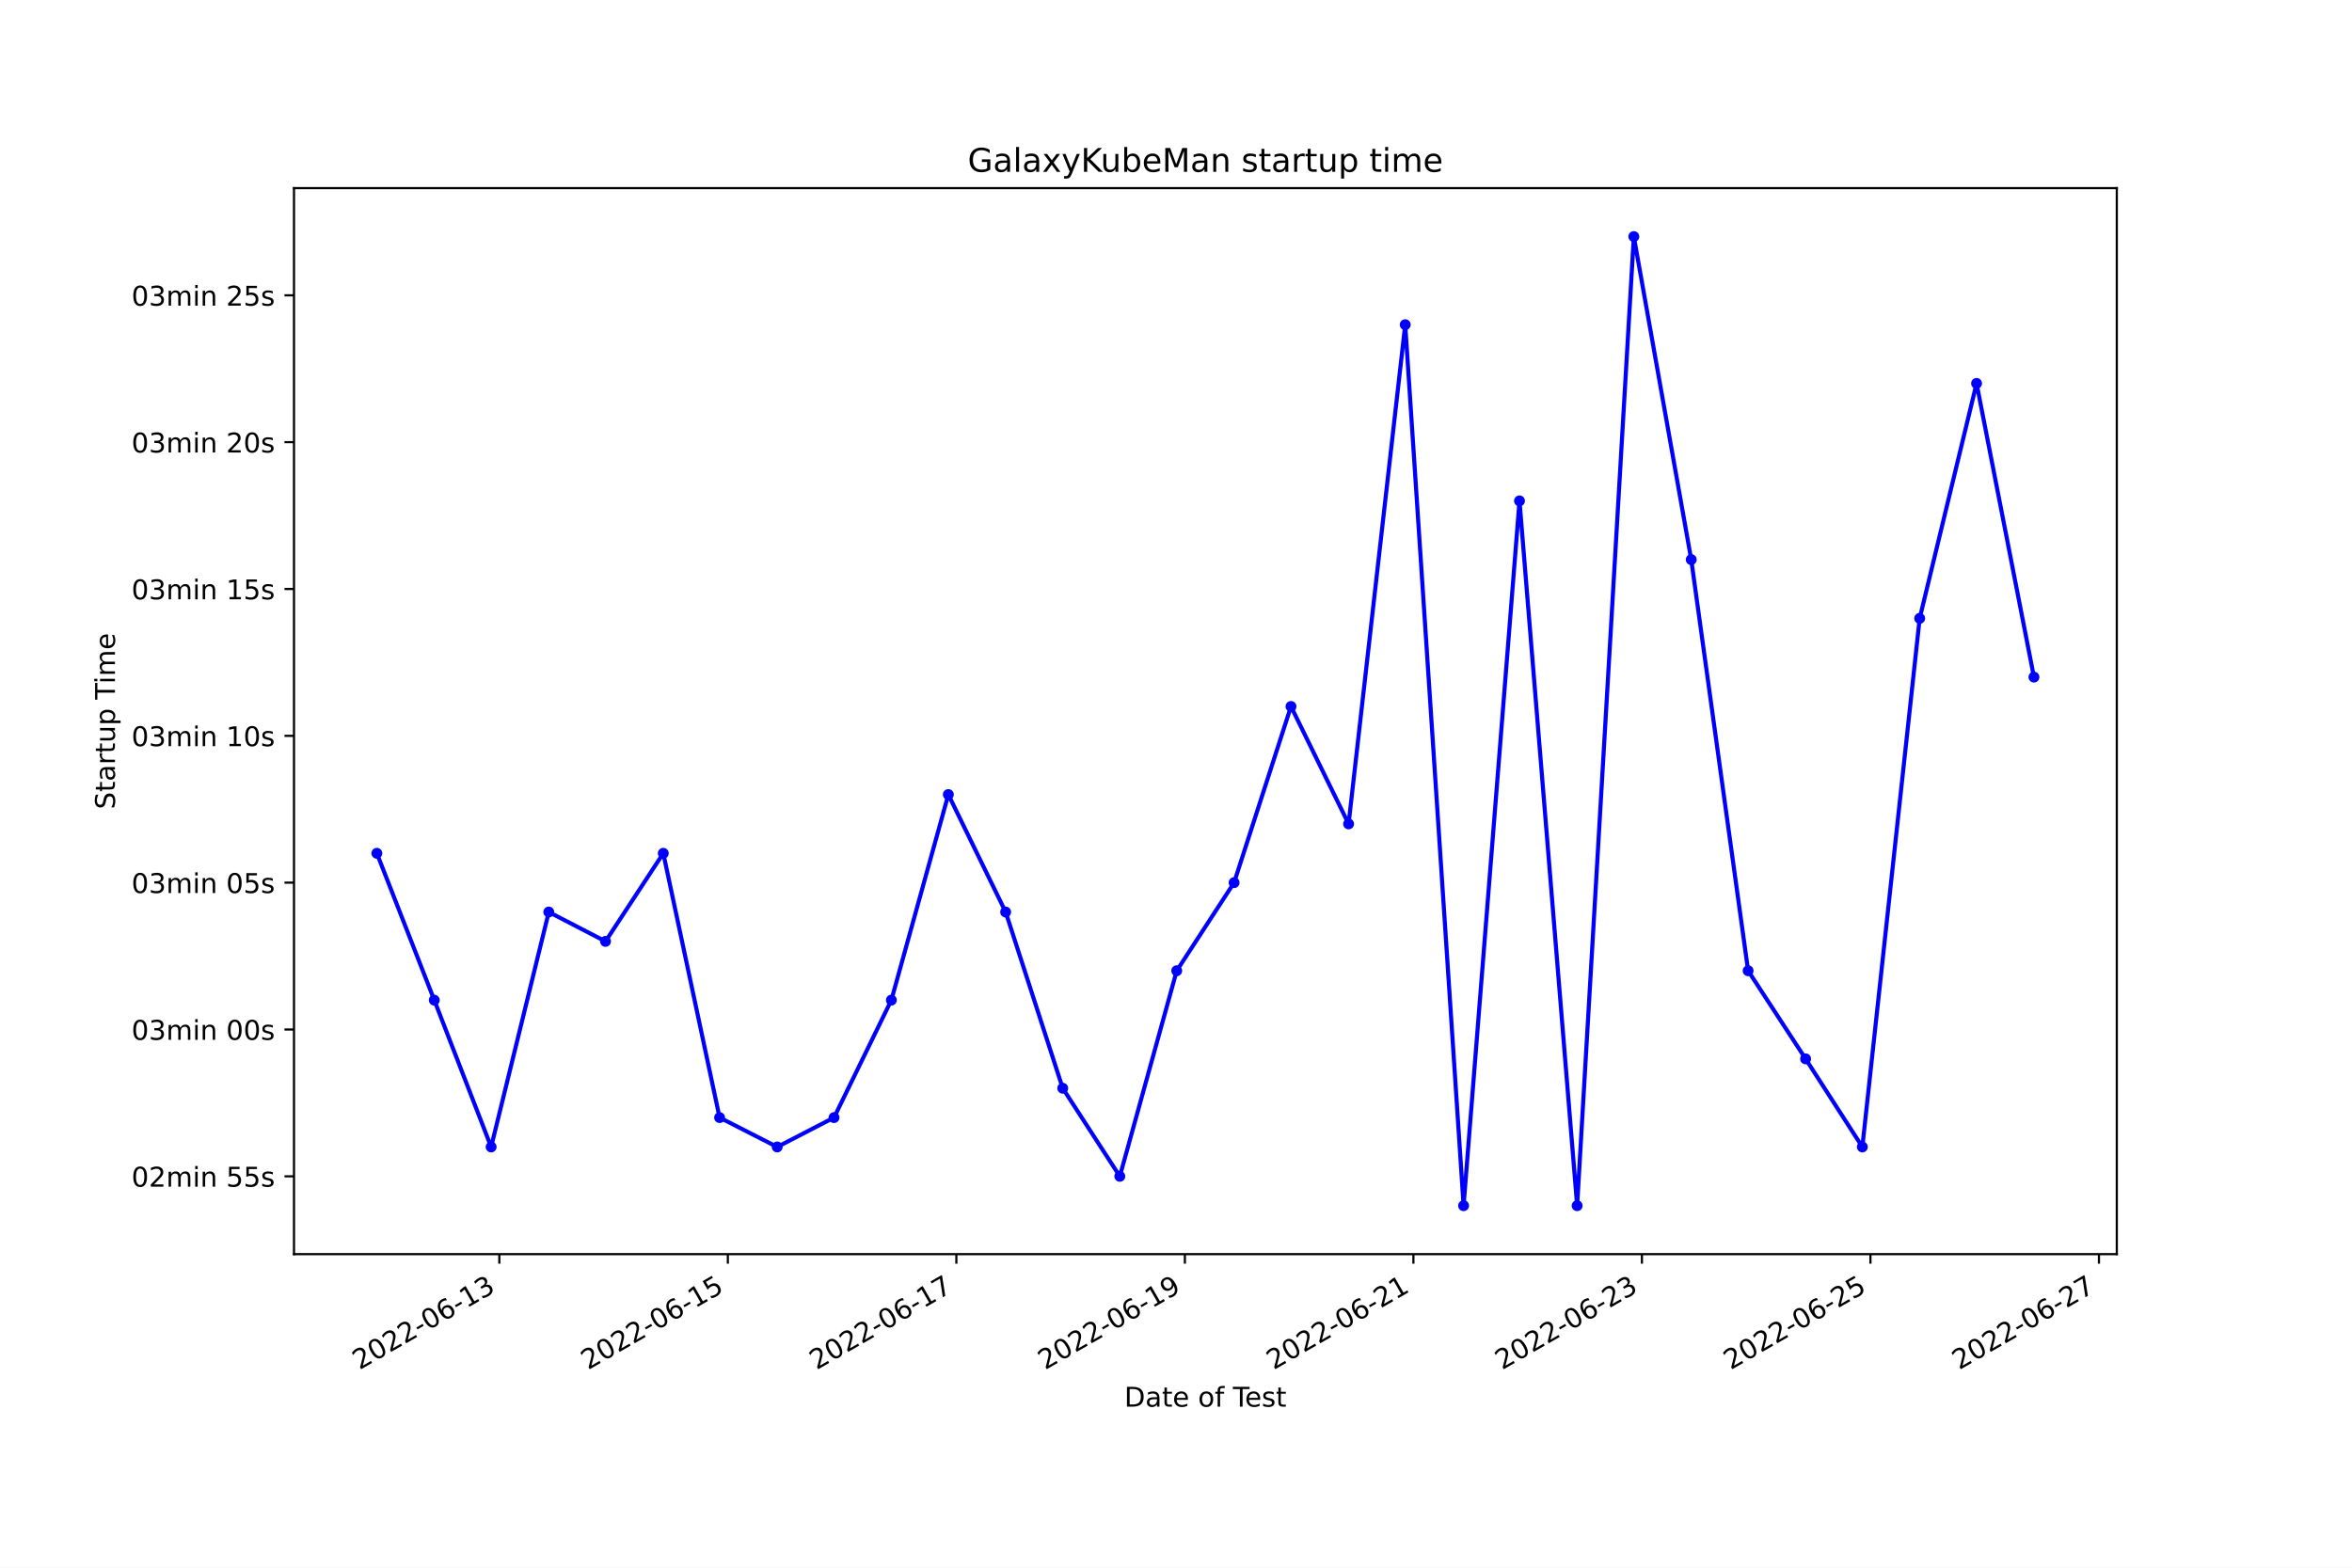
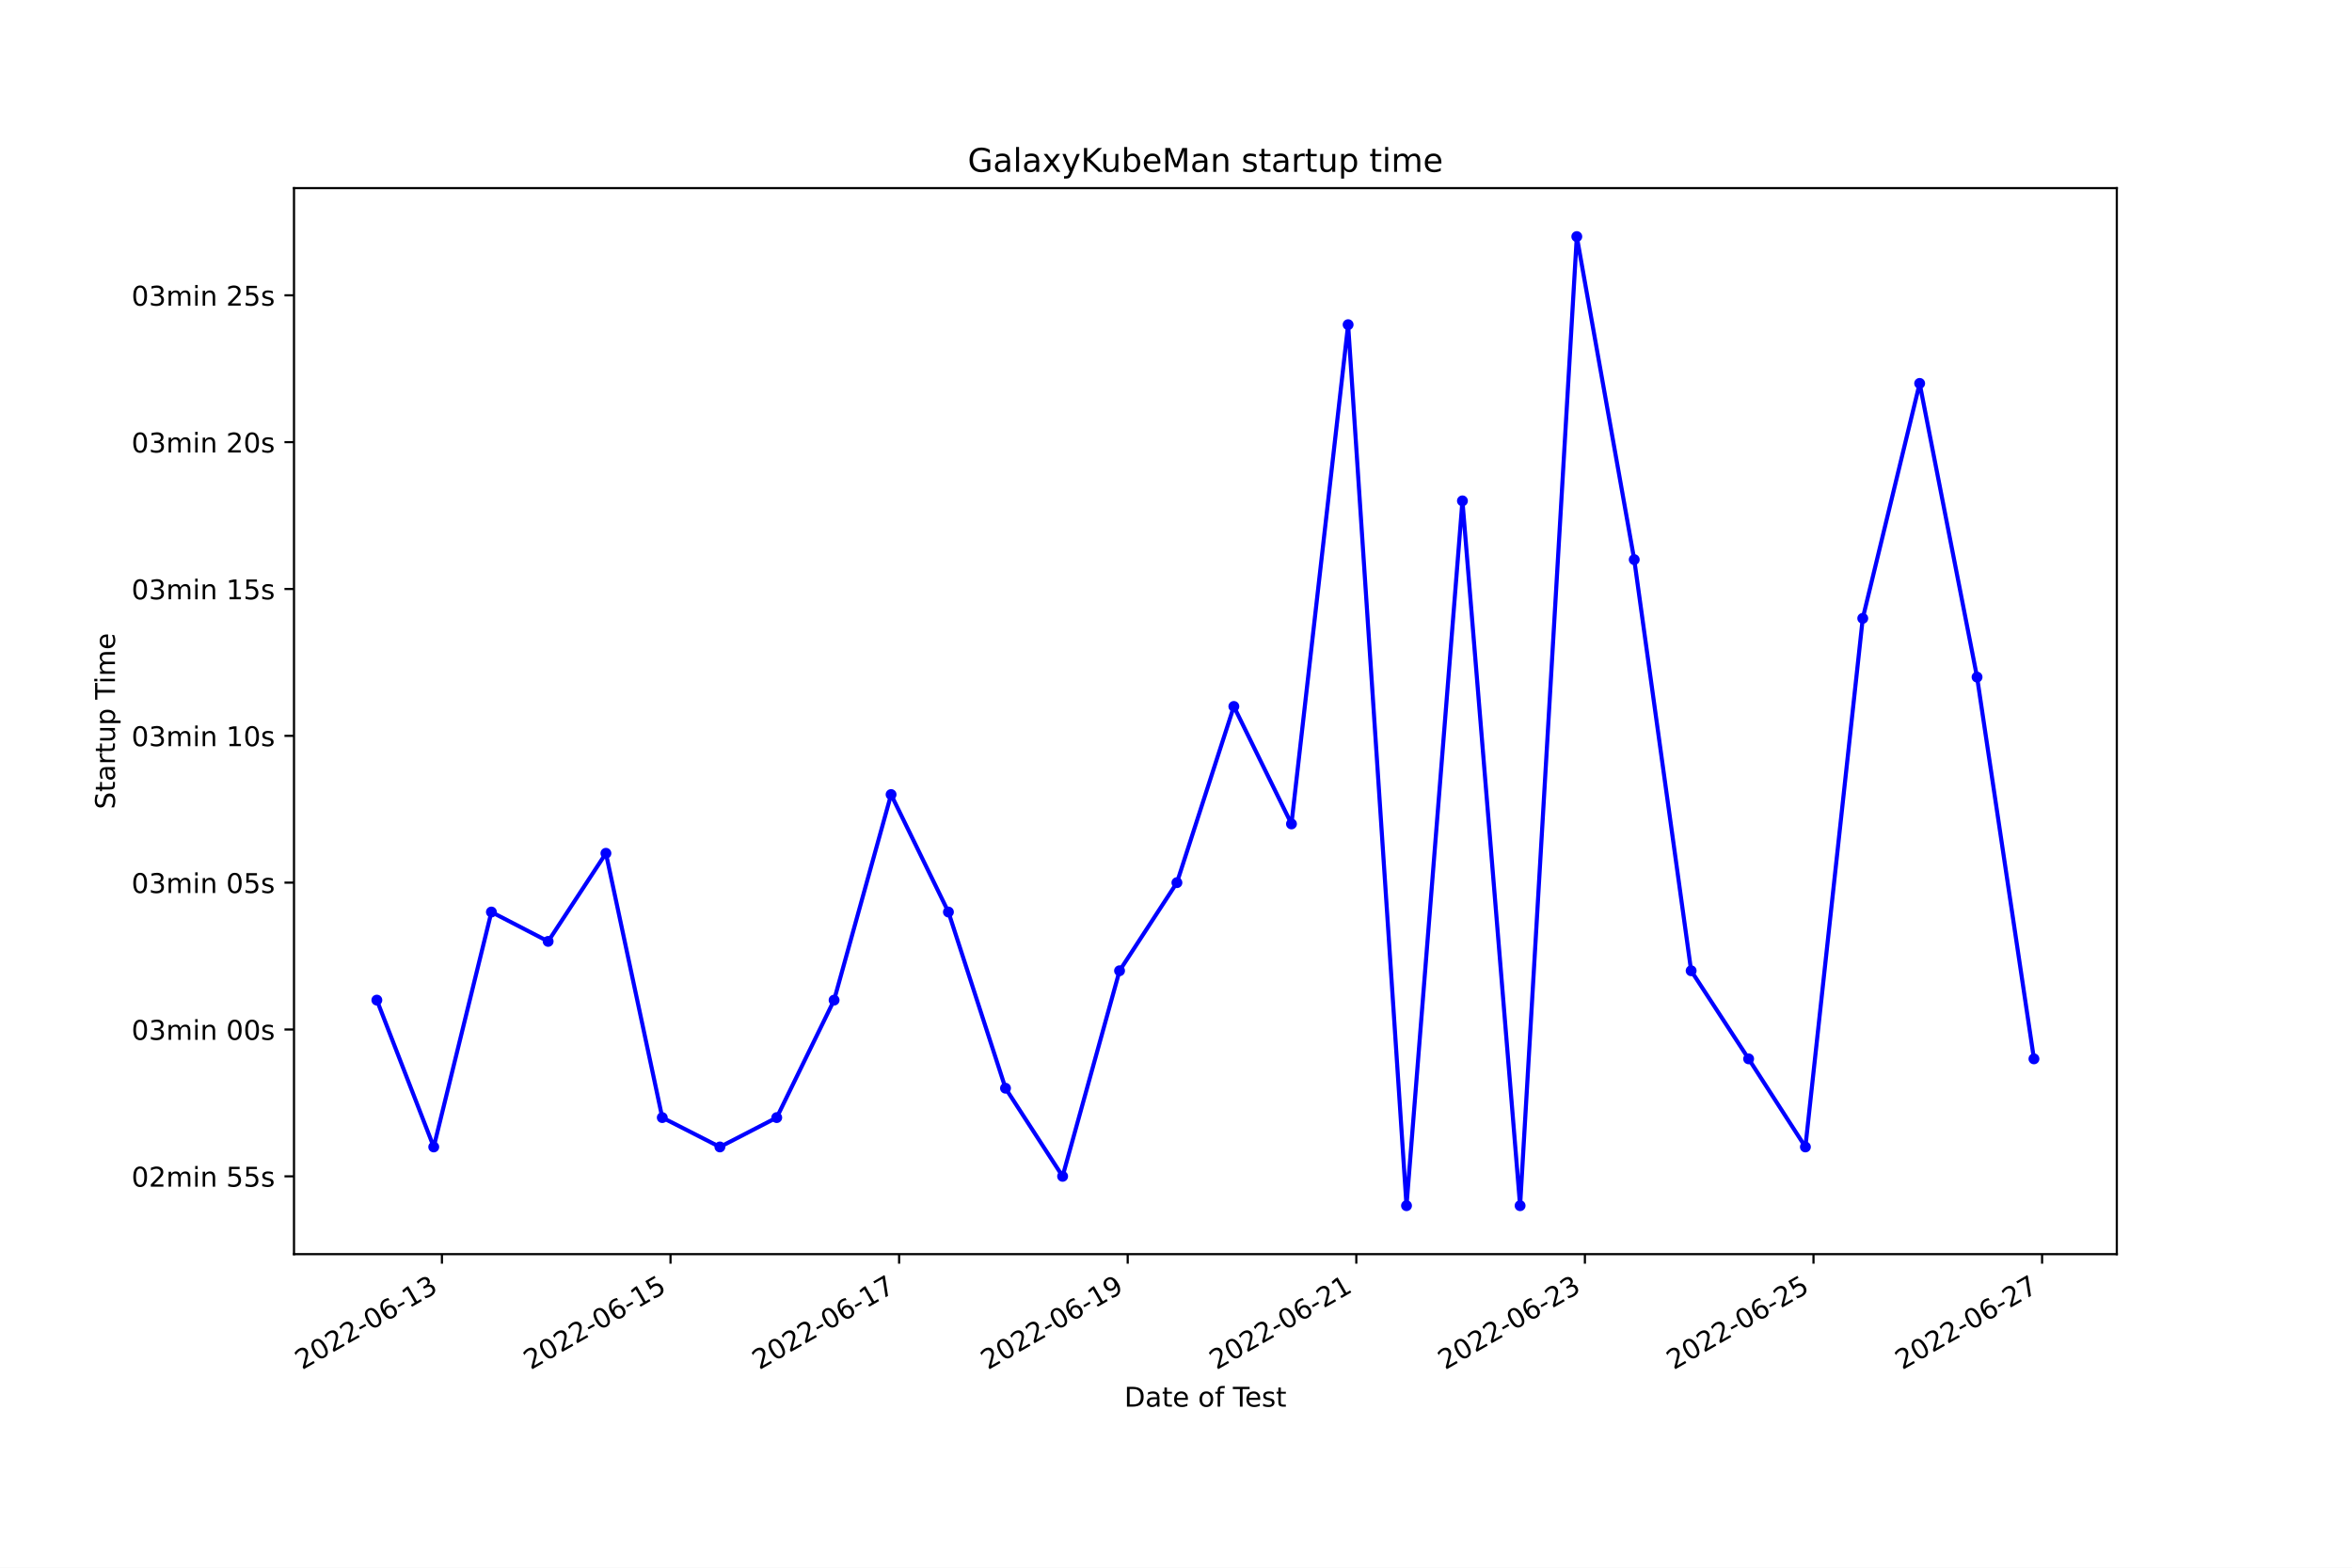
<svg xmlns="http://www.w3.org/2000/svg" xmlns:xlink="http://www.w3.org/1999/xlink" width="864pt" height="576pt" viewBox="0 0 864 576" version="1.1">
  <defs>
    <style type="text/css">*{stroke-linejoin: round; stroke-linecap: butt}</style>
  </defs>
  <g id="figure_1">
    <g id="patch_1">
      <path d="M 0 576  L 864 576  L 864 0  L 0 0  z " style="fill: #ffffff" />
    </g>
    <g id="axes_1">
      <g id="patch_2">
        <path d="M 108 460.8  L 777.6 460.8  L 777.6 69.12  L 108 69.12  z " style="fill: #ffffff" />
      </g>
      <g id="matplotlib.axis_1">
        <g id="xtick_1">
          <g id="line2d_1">
            <defs>
-               <path id="me0445d6ff6" d="M 0 0  L 0 3.5  " style="stroke: #000000; stroke-width: 0.8" />
+               <path id="mb84f1c994c" d="M 0 0  L 0 3.5  " style="stroke: #000000; stroke-width: 0.8" />
            </defs>
            <g>
-               <use xlink:href="#me0445d6ff6" x="183.426" y="460.8" style="stroke: #000000; stroke-width: 0.8" />
+               <use xlink:href="#mb84f1c994c" x="162.34" y="460.8" style="stroke: #000000; stroke-width: 0.8" />
            </g>
          </g>
          <g id="text_1">
-             <g transform="translate(132.0561 503.4383)rotate(-30)scale(0.1 -0.1)">
+             <g transform="translate(110.9703 503.4383)rotate(-30)scale(0.1 -0.1)">
              <defs>
                <path id="DejaVuSans-32" d="M 1228 531  L 3431 531  L 3431 0  L 469 0  L 469 531  Q 828 903 1448 1529  Q 2069 2156 2228 2338  Q 2531 2678 2651 2914  Q 2772 3150 2772 3378  Q 2772 3750 2511 3984  Q 2250 4219 1831 4219  Q 1534 4219 1204 4116  Q 875 4013 500 3803  L 500 4441  Q 881 4594 1212 4672  Q 1544 4750 1819 4750  Q 2544 4750 2975 4387  Q 3406 4025 3406 3419  Q 3406 3131 3298 2873  Q 3191 2616 2906 2266  Q 2828 2175 2409 1742  Q 1991 1309 1228 531  z " transform="scale(0.015625)" />
                <path id="DejaVuSans-30" d="M 2034 4250  Q 1547 4250 1301 3770  Q 1056 3291 1056 2328  Q 1056 1369 1301 889  Q 1547 409 2034 409  Q 2525 409 2770 889  Q 3016 1369 3016 2328  Q 3016 3291 2770 3770  Q 2525 4250 2034 4250  z M 2034 4750  Q 2819 4750 3233 4129  Q 3647 3509 3647 2328  Q 3647 1150 3233 529  Q 2819 -91 2034 -91  Q 1250 -91 836 529  Q 422 1150 422 2328  Q 422 3509 836 4129  Q 1250 4750 2034 4750  z " transform="scale(0.015625)" />
                <path id="DejaVuSans-2d" d="M 313 2009  L 1997 2009  L 1997 1497  L 313 1497  L 313 2009  z " transform="scale(0.015625)" />
                <path id="DejaVuSans-36" d="M 2113 2584  Q 1688 2584 1439 2293  Q 1191 2003 1191 1497  Q 1191 994 1439 701  Q 1688 409 2113 409  Q 2538 409 2786 701  Q 3034 994 3034 1497  Q 3034 2003 2786 2293  Q 2538 2584 2113 2584  z M 3366 4563  L 3366 3988  Q 3128 4100 2886 4159  Q 2644 4219 2406 4219  Q 1781 4219 1451 3797  Q 1122 3375 1075 2522  Q 1259 2794 1537 2939  Q 1816 3084 2150 3084  Q 2853 3084 3261 2657  Q 3669 2231 3669 1497  Q 3669 778 3244 343  Q 2819 -91 2113 -91  Q 1303 -91 875 529  Q 447 1150 447 2328  Q 447 3434 972 4092  Q 1497 4750 2381 4750  Q 2619 4750 2861 4703  Q 3103 4656 3366 4563  z " transform="scale(0.015625)" />
                <path id="DejaVuSans-31" d="M 794 531  L 1825 531  L 1825 4091  L 703 3866  L 703 4441  L 1819 4666  L 2450 4666  L 2450 531  L 3481 531  L 3481 0  L 794 0  L 794 531  z " transform="scale(0.015625)" />
                <path id="DejaVuSans-33" d="M 2597 2516  Q 3050 2419 3304 2112  Q 3559 1806 3559 1356  Q 3559 666 3084 287  Q 2609 -91 1734 -91  Q 1441 -91 1130 -33  Q 819 25 488 141  L 488 750  Q 750 597 1062 519  Q 1375 441 1716 441  Q 2309 441 2620 675  Q 2931 909 2931 1356  Q 2931 1769 2642 2001  Q 2353 2234 1838 2234  L 1294 2234  L 1294 2753  L 1863 2753  Q 2328 2753 2575 2939  Q 2822 3125 2822 3475  Q 2822 3834 2567 4026  Q 2313 4219 1838 4219  Q 1578 4219 1281 4162  Q 984 4106 628 3988  L 628 4550  Q 988 4650 1302 4700  Q 1616 4750 1894 4750  Q 2613 4750 3031 4423  Q 3450 4097 3450 3541  Q 3450 3153 3228 2886  Q 3006 2619 2597 2516  z " transform="scale(0.015625)" />
              </defs>
              <use xlink:href="#DejaVuSans-32" />
              <use xlink:href="#DejaVuSans-30" x="63.623" />
              <use xlink:href="#DejaVuSans-32" x="127.246" />
              <use xlink:href="#DejaVuSans-32" x="190.869" />
              <use xlink:href="#DejaVuSans-2d" x="254.492" />
              <use xlink:href="#DejaVuSans-30" x="290.576" />
              <use xlink:href="#DejaVuSans-36" x="354.199" />
              <use xlink:href="#DejaVuSans-2d" x="417.822" />
              <use xlink:href="#DejaVuSans-31" x="453.906" />
              <use xlink:href="#DejaVuSans-33" x="517.529" />
            </g>
          </g>
        </g>
        <g id="xtick_2">
          <g id="line2d_2">
            <g>
-               <use xlink:href="#me0445d6ff6" x="267.371" y="460.8" style="stroke: #000000; stroke-width: 0.8" />
+               <use xlink:href="#mb84f1c994c" x="246.314" y="460.8" style="stroke: #000000; stroke-width: 0.8" />
            </g>
          </g>
          <g id="text_2">
-             <g transform="translate(216.0019 503.4383)rotate(-30)scale(0.1 -0.1)">
+             <g transform="translate(194.9441 503.4383)rotate(-30)scale(0.1 -0.1)">
              <defs>
                <path id="DejaVuSans-35" d="M 691 4666  L 3169 4666  L 3169 4134  L 1269 4134  L 1269 2991  Q 1406 3038 1543 3061  Q 1681 3084 1819 3084  Q 2600 3084 3056 2656  Q 3513 2228 3513 1497  Q 3513 744 3044 326  Q 2575 -91 1722 -91  Q 1428 -91 1123 -41  Q 819 9 494 109  L 494 744  Q 775 591 1075 516  Q 1375 441 1709 441  Q 2250 441 2565 725  Q 2881 1009 2881 1497  Q 2881 1984 2565 2268  Q 2250 2553 1709 2553  Q 1456 2553 1204 2497  Q 953 2441 691 2322  L 691 4666  z " transform="scale(0.015625)" />
              </defs>
              <use xlink:href="#DejaVuSans-32" />
              <use xlink:href="#DejaVuSans-30" x="63.623" />
              <use xlink:href="#DejaVuSans-32" x="127.246" />
              <use xlink:href="#DejaVuSans-32" x="190.869" />
              <use xlink:href="#DejaVuSans-2d" x="254.492" />
              <use xlink:href="#DejaVuSans-30" x="290.576" />
              <use xlink:href="#DejaVuSans-36" x="354.199" />
              <use xlink:href="#DejaVuSans-2d" x="417.822" />
              <use xlink:href="#DejaVuSans-31" x="453.906" />
              <use xlink:href="#DejaVuSans-35" x="517.529" />
            </g>
          </g>
        </g>
        <g id="xtick_3">
          <g id="line2d_3">
            <g>
-               <use xlink:href="#me0445d6ff6" x="351.317" y="460.8" style="stroke: #000000; stroke-width: 0.8" />
+               <use xlink:href="#mb84f1c994c" x="330.287" y="460.8" style="stroke: #000000; stroke-width: 0.8" />
            </g>
          </g>
          <g id="text_3">
-             <g transform="translate(299.9476 503.4383)rotate(-30)scale(0.1 -0.1)">
+             <g transform="translate(278.9178 503.4383)rotate(-30)scale(0.1 -0.1)">
              <defs>
                <path id="DejaVuSans-37" d="M 525 4666  L 3525 4666  L 3525 4397  L 1831 0  L 1172 0  L 2766 4134  L 525 4134  L 525 4666  z " transform="scale(0.015625)" />
              </defs>
              <use xlink:href="#DejaVuSans-32" />
              <use xlink:href="#DejaVuSans-30" x="63.623" />
              <use xlink:href="#DejaVuSans-32" x="127.246" />
              <use xlink:href="#DejaVuSans-32" x="190.869" />
              <use xlink:href="#DejaVuSans-2d" x="254.492" />
              <use xlink:href="#DejaVuSans-30" x="290.576" />
              <use xlink:href="#DejaVuSans-36" x="354.199" />
              <use xlink:href="#DejaVuSans-2d" x="417.822" />
              <use xlink:href="#DejaVuSans-31" x="453.906" />
              <use xlink:href="#DejaVuSans-37" x="517.529" />
            </g>
          </g>
        </g>
        <g id="xtick_4">
          <g id="line2d_4">
            <g>
-               <use xlink:href="#me0445d6ff6" x="435.263" y="460.8" style="stroke: #000000; stroke-width: 0.8" />
+               <use xlink:href="#mb84f1c994c" x="414.261" y="460.8" style="stroke: #000000; stroke-width: 0.8" />
            </g>
          </g>
          <g id="text_4">
-             <g transform="translate(383.8934 503.4383)rotate(-30)scale(0.1 -0.1)">
+             <g transform="translate(362.8916 503.4383)rotate(-30)scale(0.1 -0.1)">
              <defs>
                <path id="DejaVuSans-39" d="M 703 97  L 703 672  Q 941 559 1184 500  Q 1428 441 1663 441  Q 2288 441 2617 861  Q 2947 1281 2994 2138  Q 2813 1869 2534 1725  Q 2256 1581 1919 1581  Q 1219 1581 811 2004  Q 403 2428 403 3163  Q 403 3881 828 4315  Q 1253 4750 1959 4750  Q 2769 4750 3195 4129  Q 3622 3509 3622 2328  Q 3622 1225 3098 567  Q 2575 -91 1691 -91  Q 1453 -91 1209 -44  Q 966 3 703 97  z M 1959 2075  Q 2384 2075 2632 2365  Q 2881 2656 2881 3163  Q 2881 3666 2632 3958  Q 2384 4250 1959 4250  Q 1534 4250 1286 3958  Q 1038 3666 1038 3163  Q 1038 2656 1286 2365  Q 1534 2075 1959 2075  z " transform="scale(0.015625)" />
              </defs>
              <use xlink:href="#DejaVuSans-32" />
              <use xlink:href="#DejaVuSans-30" x="63.623" />
              <use xlink:href="#DejaVuSans-32" x="127.246" />
              <use xlink:href="#DejaVuSans-32" x="190.869" />
              <use xlink:href="#DejaVuSans-2d" x="254.492" />
              <use xlink:href="#DejaVuSans-30" x="290.576" />
              <use xlink:href="#DejaVuSans-36" x="354.199" />
              <use xlink:href="#DejaVuSans-2d" x="417.822" />
              <use xlink:href="#DejaVuSans-31" x="453.906" />
              <use xlink:href="#DejaVuSans-39" x="517.529" />
            </g>
          </g>
        </g>
        <g id="xtick_5">
          <g id="line2d_5">
            <g>
-               <use xlink:href="#me0445d6ff6" x="519.209" y="460.8" style="stroke: #000000; stroke-width: 0.8" />
+               <use xlink:href="#mb84f1c994c" x="498.235" y="460.8" style="stroke: #000000; stroke-width: 0.8" />
            </g>
          </g>
          <g id="text_5">
-             <g transform="translate(467.8392 503.4383)rotate(-30)scale(0.1 -0.1)">
+             <g transform="translate(446.8654 503.4383)rotate(-30)scale(0.1 -0.1)">
              <use xlink:href="#DejaVuSans-32" />
              <use xlink:href="#DejaVuSans-30" x="63.623" />
              <use xlink:href="#DejaVuSans-32" x="127.246" />
              <use xlink:href="#DejaVuSans-32" x="190.869" />
              <use xlink:href="#DejaVuSans-2d" x="254.492" />
              <use xlink:href="#DejaVuSans-30" x="290.576" />
              <use xlink:href="#DejaVuSans-36" x="354.199" />
              <use xlink:href="#DejaVuSans-2d" x="417.822" />
              <use xlink:href="#DejaVuSans-32" x="453.906" />
              <use xlink:href="#DejaVuSans-31" x="517.529" />
            </g>
          </g>
        </g>
        <g id="xtick_6">
          <g id="line2d_6">
            <g>
-               <use xlink:href="#me0445d6ff6" x="603.154" y="460.8" style="stroke: #000000; stroke-width: 0.8" />
+               <use xlink:href="#mb84f1c994c" x="582.209" y="460.8" style="stroke: #000000; stroke-width: 0.8" />
            </g>
          </g>
          <g id="text_6">
-             <g transform="translate(551.7849 503.4383)rotate(-30)scale(0.1 -0.1)">
+             <g transform="translate(530.8392 503.4383)rotate(-30)scale(0.1 -0.1)">
              <use xlink:href="#DejaVuSans-32" />
              <use xlink:href="#DejaVuSans-30" x="63.623" />
              <use xlink:href="#DejaVuSans-32" x="127.246" />
              <use xlink:href="#DejaVuSans-32" x="190.869" />
              <use xlink:href="#DejaVuSans-2d" x="254.492" />
              <use xlink:href="#DejaVuSans-30" x="290.576" />
              <use xlink:href="#DejaVuSans-36" x="354.199" />
              <use xlink:href="#DejaVuSans-2d" x="417.822" />
              <use xlink:href="#DejaVuSans-32" x="453.906" />
              <use xlink:href="#DejaVuSans-33" x="517.529" />
            </g>
          </g>
        </g>
        <g id="xtick_7">
          <g id="line2d_7">
            <g>
-               <use xlink:href="#me0445d6ff6" x="687.1" y="460.8" style="stroke: #000000; stroke-width: 0.8" />
+               <use xlink:href="#mb84f1c994c" x="666.182" y="460.8" style="stroke: #000000; stroke-width: 0.8" />
            </g>
          </g>
          <g id="text_7">
-             <g transform="translate(635.7307 503.4383)rotate(-30)scale(0.1 -0.1)">
+             <g transform="translate(614.8129 503.4383)rotate(-30)scale(0.1 -0.1)">
              <use xlink:href="#DejaVuSans-32" />
              <use xlink:href="#DejaVuSans-30" x="63.623" />
              <use xlink:href="#DejaVuSans-32" x="127.246" />
              <use xlink:href="#DejaVuSans-32" x="190.869" />
              <use xlink:href="#DejaVuSans-2d" x="254.492" />
              <use xlink:href="#DejaVuSans-30" x="290.576" />
              <use xlink:href="#DejaVuSans-36" x="354.199" />
              <use xlink:href="#DejaVuSans-2d" x="417.822" />
              <use xlink:href="#DejaVuSans-32" x="453.906" />
              <use xlink:href="#DejaVuSans-35" x="517.529" />
            </g>
          </g>
        </g>
        <g id="xtick_8">
          <g id="line2d_8">
            <g>
-               <use xlink:href="#me0445d6ff6" x="771.046" y="460.8" style="stroke: #000000; stroke-width: 0.8" />
+               <use xlink:href="#mb84f1c994c" x="750.156" y="460.8" style="stroke: #000000; stroke-width: 0.8" />
            </g>
          </g>
          <g id="text_8">
-             <g transform="translate(719.6765 503.4383)rotate(-30)scale(0.1 -0.1)">
+             <g transform="translate(698.7867 503.4383)rotate(-30)scale(0.1 -0.1)">
              <use xlink:href="#DejaVuSans-32" />
              <use xlink:href="#DejaVuSans-30" x="63.623" />
              <use xlink:href="#DejaVuSans-32" x="127.246" />
              <use xlink:href="#DejaVuSans-32" x="190.869" />
              <use xlink:href="#DejaVuSans-2d" x="254.492" />
              <use xlink:href="#DejaVuSans-30" x="290.576" />
              <use xlink:href="#DejaVuSans-36" x="354.199" />
              <use xlink:href="#DejaVuSans-2d" x="417.822" />
              <use xlink:href="#DejaVuSans-32" x="453.906" />
              <use xlink:href="#DejaVuSans-37" x="517.529" />
            </g>
          </g>
        </g>
        <g id="text_9">
          <g transform="translate(413.0063 516.8378)scale(0.1 -0.1)">
            <defs>
              <path id="DejaVuSans-44" d="M 1259 4147  L 1259 519  L 2022 519  Q 2988 519 3436 956  Q 3884 1394 3884 2338  Q 3884 3275 3436 3711  Q 2988 4147 2022 4147  L 1259 4147  z M 628 4666  L 1925 4666  Q 3281 4666 3915 4102  Q 4550 3538 4550 2338  Q 4550 1131 3912 565  Q 3275 0 1925 0  L 628 0  L 628 4666  z " transform="scale(0.015625)" />
              <path id="DejaVuSans-61" d="M 2194 1759  Q 1497 1759 1228 1600  Q 959 1441 959 1056  Q 959 750 1161 570  Q 1363 391 1709 391  Q 2188 391 2477 730  Q 2766 1069 2766 1631  L 2766 1759  L 2194 1759  z M 3341 1997  L 3341 0  L 2766 0  L 2766 531  Q 2569 213 2275 61  Q 1981 -91 1556 -91  Q 1019 -91 701 211  Q 384 513 384 1019  Q 384 1609 779 1909  Q 1175 2209 1959 2209  L 2766 2209  L 2766 2266  Q 2766 2663 2505 2880  Q 2244 3097 1772 3097  Q 1472 3097 1187 3025  Q 903 2953 641 2809  L 641 3341  Q 956 3463 1253 3523  Q 1550 3584 1831 3584  Q 2591 3584 2966 3190  Q 3341 2797 3341 1997  z " transform="scale(0.015625)" />
              <path id="DejaVuSans-74" d="M 1172 4494  L 1172 3500  L 2356 3500  L 2356 3053  L 1172 3053  L 1172 1153  Q 1172 725 1289 603  Q 1406 481 1766 481  L 2356 481  L 2356 0  L 1766 0  Q 1100 0 847 248  Q 594 497 594 1153  L 594 3053  L 172 3053  L 172 3500  L 594 3500  L 594 4494  L 1172 4494  z " transform="scale(0.015625)" />
              <path id="DejaVuSans-65" d="M 3597 1894  L 3597 1613  L 953 1613  Q 991 1019 1311 708  Q 1631 397 2203 397  Q 2534 397 2845 478  Q 3156 559 3463 722  L 3463 178  Q 3153 47 2828 -22  Q 2503 -91 2169 -91  Q 1331 -91 842 396  Q 353 884 353 1716  Q 353 2575 817 3079  Q 1281 3584 2069 3584  Q 2775 3584 3186 3129  Q 3597 2675 3597 1894  z M 3022 2063  Q 3016 2534 2758 2815  Q 2500 3097 2075 3097  Q 1594 3097 1305 2825  Q 1016 2553 972 2059  L 3022 2063  z " transform="scale(0.015625)" />
              <path id="DejaVuSans-20" transform="scale(0.015625)" />
              <path id="DejaVuSans-6f" d="M 1959 3097  Q 1497 3097 1228 2736  Q 959 2375 959 1747  Q 959 1119 1226 758  Q 1494 397 1959 397  Q 2419 397 2687 759  Q 2956 1122 2956 1747  Q 2956 2369 2687 2733  Q 2419 3097 1959 3097  z M 1959 3584  Q 2709 3584 3137 3096  Q 3566 2609 3566 1747  Q 3566 888 3137 398  Q 2709 -91 1959 -91  Q 1206 -91 779 398  Q 353 888 353 1747  Q 353 2609 779 3096  Q 1206 3584 1959 3584  z " transform="scale(0.015625)" />
              <path id="DejaVuSans-66" d="M 2375 4863  L 2375 4384  L 1825 4384  Q 1516 4384 1395 4259  Q 1275 4134 1275 3809  L 1275 3500  L 2222 3500  L 2222 3053  L 1275 3053  L 1275 0  L 697 0  L 697 3053  L 147 3053  L 147 3500  L 697 3500  L 697 3744  Q 697 4328 969 4595  Q 1241 4863 1831 4863  L 2375 4863  z " transform="scale(0.015625)" />
              <path id="DejaVuSans-54" d="M -19 4666  L 3928 4666  L 3928 4134  L 2272 4134  L 2272 0  L 1638 0  L 1638 4134  L -19 4134  L -19 4666  z " transform="scale(0.015625)" />
              <path id="DejaVuSans-73" d="M 2834 3397  L 2834 2853  Q 2591 2978 2328 3040  Q 2066 3103 1784 3103  Q 1356 3103 1142 2972  Q 928 2841 928 2578  Q 928 2378 1081 2264  Q 1234 2150 1697 2047  L 1894 2003  Q 2506 1872 2764 1633  Q 3022 1394 3022 966  Q 3022 478 2636 193  Q 2250 -91 1575 -91  Q 1294 -91 989 -36  Q 684 19 347 128  L 347 722  Q 666 556 975 473  Q 1284 391 1588 391  Q 1994 391 2212 530  Q 2431 669 2431 922  Q 2431 1156 2273 1281  Q 2116 1406 1581 1522  L 1381 1569  Q 847 1681 609 1914  Q 372 2147 372 2553  Q 372 3047 722 3315  Q 1072 3584 1716 3584  Q 2034 3584 2315 3537  Q 2597 3491 2834 3397  z " transform="scale(0.015625)" />
            </defs>
            <use xlink:href="#DejaVuSans-44" />
            <use xlink:href="#DejaVuSans-61" x="77.002" />
            <use xlink:href="#DejaVuSans-74" x="138.281" />
            <use xlink:href="#DejaVuSans-65" x="177.49" />
            <use xlink:href="#DejaVuSans-20" x="239.014" />
            <use xlink:href="#DejaVuSans-6f" x="270.801" />
            <use xlink:href="#DejaVuSans-66" x="331.982" />
            <use xlink:href="#DejaVuSans-20" x="367.188" />
            <use xlink:href="#DejaVuSans-54" x="398.975" />
            <use xlink:href="#DejaVuSans-65" x="443.059" />
            <use xlink:href="#DejaVuSans-73" x="504.582" />
            <use xlink:href="#DejaVuSans-74" x="556.682" />
          </g>
        </g>
      </g>
      <g id="matplotlib.axis_2">
        <g id="ytick_1">
          <g id="line2d_9">
            <defs>
-               <path id="m6e314a438e" d="M 0 0  L -3.5 0  " style="stroke: #000000; stroke-width: 0.8" />
+               <path id="m31fc0c1e1e" d="M 0 0  L -3.5 0  " style="stroke: #000000; stroke-width: 0.8" />
            </defs>
            <g>
-               <use xlink:href="#m6e314a438e" x="108" y="432.206" style="stroke: #000000; stroke-width: 0.8" />
+               <use xlink:href="#m31fc0c1e1e" x="108" y="432.206" style="stroke: #000000; stroke-width: 0.8" />
            </g>
          </g>
          <g id="text_10">
            <g transform="translate(48.30625 436.0055)scale(0.1 -0.1)">
              <defs>
                <path id="DejaVuSans-6d" d="M 3328 2828  Q 3544 3216 3844 3400  Q 4144 3584 4550 3584  Q 5097 3584 5394 3201  Q 5691 2819 5691 2113  L 5691 0  L 5113 0  L 5113 2094  Q 5113 2597 4934 2840  Q 4756 3084 4391 3084  Q 3944 3084 3684 2787  Q 3425 2491 3425 1978  L 3425 0  L 2847 0  L 2847 2094  Q 2847 2600 2669 2842  Q 2491 3084 2119 3084  Q 1678 3084 1418 2786  Q 1159 2488 1159 1978  L 1159 0  L 581 0  L 581 3500  L 1159 3500  L 1159 2956  Q 1356 3278 1631 3431  Q 1906 3584 2284 3584  Q 2666 3584 2933 3390  Q 3200 3197 3328 2828  z " transform="scale(0.015625)" />
                <path id="DejaVuSans-69" d="M 603 3500  L 1178 3500  L 1178 0  L 603 0  L 603 3500  z M 603 4863  L 1178 4863  L 1178 4134  L 603 4134  L 603 4863  z " transform="scale(0.015625)" />
                <path id="DejaVuSans-6e" d="M 3513 2113  L 3513 0  L 2938 0  L 2938 2094  Q 2938 2591 2744 2837  Q 2550 3084 2163 3084  Q 1697 3084 1428 2787  Q 1159 2491 1159 1978  L 1159 0  L 581 0  L 581 3500  L 1159 3500  L 1159 2956  Q 1366 3272 1645 3428  Q 1925 3584 2291 3584  Q 2894 3584 3203 3211  Q 3513 2838 3513 2113  z " transform="scale(0.015625)" />
              </defs>
              <use xlink:href="#DejaVuSans-30" />
              <use xlink:href="#DejaVuSans-32" x="63.623" />
              <use xlink:href="#DejaVuSans-6d" x="127.246" />
              <use xlink:href="#DejaVuSans-69" x="224.658" />
              <use xlink:href="#DejaVuSans-6e" x="252.441" />
              <use xlink:href="#DejaVuSans-20" x="315.82" />
              <use xlink:href="#DejaVuSans-35" x="347.607" />
              <use xlink:href="#DejaVuSans-35" x="411.23" />
              <use xlink:href="#DejaVuSans-73" x="474.854" />
            </g>
          </g>
        </g>
        <g id="ytick_2">
          <g id="line2d_10">
            <g>
-               <use xlink:href="#m6e314a438e" x="108" y="378.256" style="stroke: #000000; stroke-width: 0.8" />
+               <use xlink:href="#m31fc0c1e1e" x="108" y="378.256" style="stroke: #000000; stroke-width: 0.8" />
            </g>
          </g>
          <g id="text_11">
            <g transform="translate(48.30625 382.0551)scale(0.1 -0.1)">
              <use xlink:href="#DejaVuSans-30" />
              <use xlink:href="#DejaVuSans-33" x="63.623" />
              <use xlink:href="#DejaVuSans-6d" x="127.246" />
              <use xlink:href="#DejaVuSans-69" x="224.658" />
              <use xlink:href="#DejaVuSans-6e" x="252.441" />
              <use xlink:href="#DejaVuSans-20" x="315.82" />
              <use xlink:href="#DejaVuSans-30" x="347.607" />
              <use xlink:href="#DejaVuSans-30" x="411.23" />
              <use xlink:href="#DejaVuSans-73" x="474.854" />
            </g>
          </g>
        </g>
        <g id="ytick_3">
          <g id="line2d_11">
            <g>
-               <use xlink:href="#m6e314a438e" x="108" y="324.305" style="stroke: #000000; stroke-width: 0.8" />
+               <use xlink:href="#m31fc0c1e1e" x="108" y="324.305" style="stroke: #000000; stroke-width: 0.8" />
            </g>
          </g>
          <g id="text_12">
            <g transform="translate(48.30625 328.1047)scale(0.1 -0.1)">
              <use xlink:href="#DejaVuSans-30" />
              <use xlink:href="#DejaVuSans-33" x="63.623" />
              <use xlink:href="#DejaVuSans-6d" x="127.246" />
              <use xlink:href="#DejaVuSans-69" x="224.658" />
              <use xlink:href="#DejaVuSans-6e" x="252.441" />
              <use xlink:href="#DejaVuSans-20" x="315.82" />
              <use xlink:href="#DejaVuSans-30" x="347.607" />
              <use xlink:href="#DejaVuSans-35" x="411.23" />
              <use xlink:href="#DejaVuSans-73" x="474.854" />
            </g>
          </g>
        </g>
        <g id="ytick_4">
          <g id="line2d_12">
            <g>
-               <use xlink:href="#m6e314a438e" x="108" y="270.355" style="stroke: #000000; stroke-width: 0.8" />
+               <use xlink:href="#m31fc0c1e1e" x="108" y="270.355" style="stroke: #000000; stroke-width: 0.8" />
            </g>
          </g>
          <g id="text_13">
            <g transform="translate(48.30625 274.1543)scale(0.1 -0.1)">
              <use xlink:href="#DejaVuSans-30" />
              <use xlink:href="#DejaVuSans-33" x="63.623" />
              <use xlink:href="#DejaVuSans-6d" x="127.246" />
              <use xlink:href="#DejaVuSans-69" x="224.658" />
              <use xlink:href="#DejaVuSans-6e" x="252.441" />
              <use xlink:href="#DejaVuSans-20" x="315.82" />
              <use xlink:href="#DejaVuSans-31" x="347.607" />
              <use xlink:href="#DejaVuSans-30" x="411.23" />
              <use xlink:href="#DejaVuSans-73" x="474.854" />
            </g>
          </g>
        </g>
        <g id="ytick_5">
          <g id="line2d_13">
            <g>
-               <use xlink:href="#m6e314a438e" x="108" y="216.405" style="stroke: #000000; stroke-width: 0.8" />
+               <use xlink:href="#m31fc0c1e1e" x="108" y="216.405" style="stroke: #000000; stroke-width: 0.8" />
            </g>
          </g>
          <g id="text_14">
            <g transform="translate(48.30625 220.2038)scale(0.1 -0.1)">
              <use xlink:href="#DejaVuSans-30" />
              <use xlink:href="#DejaVuSans-33" x="63.623" />
              <use xlink:href="#DejaVuSans-6d" x="127.246" />
              <use xlink:href="#DejaVuSans-69" x="224.658" />
              <use xlink:href="#DejaVuSans-6e" x="252.441" />
              <use xlink:href="#DejaVuSans-20" x="315.82" />
              <use xlink:href="#DejaVuSans-31" x="347.607" />
              <use xlink:href="#DejaVuSans-35" x="411.23" />
              <use xlink:href="#DejaVuSans-73" x="474.854" />
            </g>
          </g>
        </g>
        <g id="ytick_6">
          <g id="line2d_14">
            <g>
-               <use xlink:href="#m6e314a438e" x="108" y="162.454" style="stroke: #000000; stroke-width: 0.8" />
+               <use xlink:href="#m31fc0c1e1e" x="108" y="162.454" style="stroke: #000000; stroke-width: 0.8" />
            </g>
          </g>
          <g id="text_15">
            <g transform="translate(48.30625 166.2534)scale(0.1 -0.1)">
              <use xlink:href="#DejaVuSans-30" />
              <use xlink:href="#DejaVuSans-33" x="63.623" />
              <use xlink:href="#DejaVuSans-6d" x="127.246" />
              <use xlink:href="#DejaVuSans-69" x="224.658" />
              <use xlink:href="#DejaVuSans-6e" x="252.441" />
              <use xlink:href="#DejaVuSans-20" x="315.82" />
              <use xlink:href="#DejaVuSans-32" x="347.607" />
              <use xlink:href="#DejaVuSans-30" x="411.23" />
              <use xlink:href="#DejaVuSans-73" x="474.854" />
            </g>
          </g>
        </g>
        <g id="ytick_7">
          <g id="line2d_15">
            <g>
-               <use xlink:href="#m6e314a438e" x="108" y="108.504" style="stroke: #000000; stroke-width: 0.8" />
+               <use xlink:href="#m31fc0c1e1e" x="108" y="108.504" style="stroke: #000000; stroke-width: 0.8" />
            </g>
          </g>
          <g id="text_16">
            <g transform="translate(48.30625 112.303)scale(0.1 -0.1)">
              <use xlink:href="#DejaVuSans-30" />
              <use xlink:href="#DejaVuSans-33" x="63.623" />
              <use xlink:href="#DejaVuSans-6d" x="127.246" />
              <use xlink:href="#DejaVuSans-69" x="224.658" />
              <use xlink:href="#DejaVuSans-6e" x="252.441" />
              <use xlink:href="#DejaVuSans-20" x="315.82" />
              <use xlink:href="#DejaVuSans-32" x="347.607" />
              <use xlink:href="#DejaVuSans-35" x="411.23" />
              <use xlink:href="#DejaVuSans-73" x="474.854" />
            </g>
          </g>
        </g>
        <g id="text_17">
          <g transform="translate(42.22656 297.3397)rotate(-90)scale(0.1 -0.1)">
            <defs>
              <path id="DejaVuSans-53" d="M 3425 4513  L 3425 3897  Q 3066 4069 2747 4153  Q 2428 4238 2131 4238  Q 1616 4238 1336 4038  Q 1056 3838 1056 3469  Q 1056 3159 1242 3001  Q 1428 2844 1947 2747  L 2328 2669  Q 3034 2534 3370 2195  Q 3706 1856 3706 1288  Q 3706 609 3251 259  Q 2797 -91 1919 -91  Q 1588 -91 1214 -16  Q 841 59 441 206  L 441 856  Q 825 641 1194 531  Q 1563 422 1919 422  Q 2459 422 2753 634  Q 3047 847 3047 1241  Q 3047 1584 2836 1778  Q 2625 1972 2144 2069  L 1759 2144  Q 1053 2284 737 2584  Q 422 2884 422 3419  Q 422 4038 858 4394  Q 1294 4750 2059 4750  Q 2388 4750 2728 4690  Q 3069 4631 3425 4513  z " transform="scale(0.015625)" />
              <path id="DejaVuSans-72" d="M 2631 2963  Q 2534 3019 2420 3045  Q 2306 3072 2169 3072  Q 1681 3072 1420 2755  Q 1159 2438 1159 1844  L 1159 0  L 581 0  L 581 3500  L 1159 3500  L 1159 2956  Q 1341 3275 1631 3429  Q 1922 3584 2338 3584  Q 2397 3584 2469 3576  Q 2541 3569 2628 3553  L 2631 2963  z " transform="scale(0.015625)" />
              <path id="DejaVuSans-75" d="M 544 1381  L 544 3500  L 1119 3500  L 1119 1403  Q 1119 906 1312 657  Q 1506 409 1894 409  Q 2359 409 2629 706  Q 2900 1003 2900 1516  L 2900 3500  L 3475 3500  L 3475 0  L 2900 0  L 2900 538  Q 2691 219 2414 64  Q 2138 -91 1772 -91  Q 1169 -91 856 284  Q 544 659 544 1381  z M 1991 3584  L 1991 3584  z " transform="scale(0.015625)" />
              <path id="DejaVuSans-70" d="M 1159 525  L 1159 -1331  L 581 -1331  L 581 3500  L 1159 3500  L 1159 2969  Q 1341 3281 1617 3432  Q 1894 3584 2278 3584  Q 2916 3584 3314 3078  Q 3713 2572 3713 1747  Q 3713 922 3314 415  Q 2916 -91 2278 -91  Q 1894 -91 1617 61  Q 1341 213 1159 525  z M 3116 1747  Q 3116 2381 2855 2742  Q 2594 3103 2138 3103  Q 1681 3103 1420 2742  Q 1159 2381 1159 1747  Q 1159 1113 1420 752  Q 1681 391 2138 391  Q 2594 391 2855 752  Q 3116 1113 3116 1747  z " transform="scale(0.015625)" />
            </defs>
            <use xlink:href="#DejaVuSans-53" />
            <use xlink:href="#DejaVuSans-74" x="63.477" />
            <use xlink:href="#DejaVuSans-61" x="102.686" />
            <use xlink:href="#DejaVuSans-72" x="163.965" />
            <use xlink:href="#DejaVuSans-74" x="205.078" />
            <use xlink:href="#DejaVuSans-75" x="244.287" />
            <use xlink:href="#DejaVuSans-70" x="307.666" />
            <use xlink:href="#DejaVuSans-20" x="371.143" />
            <use xlink:href="#DejaVuSans-54" x="402.93" />
            <use xlink:href="#DejaVuSans-69" x="460.889" />
            <use xlink:href="#DejaVuSans-6d" x="488.672" />
            <use xlink:href="#DejaVuSans-65" x="586.084" />
          </g>
        </g>
      </g>
      <g id="line2d_16">
-         <path d="M 747.164 248.775  L 726.086 140.874  L 705.189 227.195  L 684.127 421.416  L 663.282 389.046  L 642.167 356.676  L 621.271 205.615  L 600.179 86.924  L 579.357 442.996  L 558.182 184.034  L 537.645 442.996  L 516.204 119.294  L 495.399 302.725  L 474.24 259.565  L 453.335 324.305  L 432.265 356.676  L 411.358 432.206  L 390.385 399.836  L 369.425 335.096  L 348.37 291.935  L 327.44 367.466  L 306.375 410.626  L 285.506 421.416  L 264.343 410.626  L 243.652 313.515  L 222.432 345.886  L 201.595 335.096  L 180.42 421.416  L 159.53 367.466  L 138.436 313.515  " clip-path="url(#pb2a5781c7d)" style="fill: none; stroke: #0000ff; stroke-width: 1.5; stroke-linecap: square" />
+         <path d="M 747.164 389.046  L 726.266 248.775  L 705.181 140.874  L 684.278 227.195  L 663.208 421.416  L 642.356 389.046  L 621.235 356.676  L 600.332 205.615  L 579.232 86.924  L 558.403 442.996  L 537.221 184.034  L 516.677 442.996  L 495.23 119.294  L 474.417 302.725  L 453.252 259.565  L 432.339 324.305  L 411.263 356.676  L 390.348 432.206  L 369.369 399.836  L 348.401 335.096  L 327.339 291.935  L 306.402 367.466  L 285.33 410.626  L 264.454 421.416  L 243.284 410.626  L 222.586 313.515  L 201.359 345.886  L 180.515 335.096  L 159.334 421.416  L 138.436 367.466  " clip-path="url(#p21d7a3710b)" style="fill: none; stroke: #0000ff; stroke-width: 1.5; stroke-linecap: square" />
        <defs>
-           <path id="me0aa866a96" d="M 0 1.5  C 0.398 1.5 0.779 1.342 1.061 1.061  C 1.342 0.779 1.5 0.398 1.5 0  C 1.5 -0.398 1.342 -0.779 1.061 -1.061  C 0.779 -1.342 0.398 -1.5 0 -1.5  C -0.398 -1.5 -0.779 -1.342 -1.061 -1.061  C -1.342 -0.779 -1.5 -0.398 -1.5 0  C -1.5 0.398 -1.342 0.779 -1.061 1.061  C -0.779 1.342 -0.398 1.5 0 1.5  z " style="stroke: #0000ff" />
+           <path id="m492e38d2d1" d="M 0 1.5  C 0.398 1.5 0.779 1.342 1.061 1.061  C 1.342 0.779 1.5 0.398 1.5 0  C 1.5 -0.398 1.342 -0.779 1.061 -1.061  C 0.779 -1.342 0.398 -1.5 0 -1.5  C -0.398 -1.5 -0.779 -1.342 -1.061 -1.061  C -1.342 -0.779 -1.5 -0.398 -1.5 0  C -1.5 0.398 -1.342 0.779 -1.061 1.061  C -0.779 1.342 -0.398 1.5 0 1.5  z " style="stroke: #0000ff" />
        </defs>
-         <g clip-path="url(#pb2a5781c7d)">
-           <use xlink:href="#me0aa866a96" x="747.164" y="248.775" style="fill: #0000ff; stroke: #0000ff" />
-           <use xlink:href="#me0aa866a96" x="726.086" y="140.874" style="fill: #0000ff; stroke: #0000ff" />
-           <use xlink:href="#me0aa866a96" x="705.189" y="227.195" style="fill: #0000ff; stroke: #0000ff" />
-           <use xlink:href="#me0aa866a96" x="684.127" y="421.416" style="fill: #0000ff; stroke: #0000ff" />
-           <use xlink:href="#me0aa866a96" x="663.282" y="389.046" style="fill: #0000ff; stroke: #0000ff" />
-           <use xlink:href="#me0aa866a96" x="642.167" y="356.676" style="fill: #0000ff; stroke: #0000ff" />
-           <use xlink:href="#me0aa866a96" x="621.271" y="205.615" style="fill: #0000ff; stroke: #0000ff" />
-           <use xlink:href="#me0aa866a96" x="600.179" y="86.924" style="fill: #0000ff; stroke: #0000ff" />
-           <use xlink:href="#me0aa866a96" x="579.357" y="442.996" style="fill: #0000ff; stroke: #0000ff" />
-           <use xlink:href="#me0aa866a96" x="558.182" y="184.034" style="fill: #0000ff; stroke: #0000ff" />
-           <use xlink:href="#me0aa866a96" x="537.645" y="442.996" style="fill: #0000ff; stroke: #0000ff" />
-           <use xlink:href="#me0aa866a96" x="516.204" y="119.294" style="fill: #0000ff; stroke: #0000ff" />
-           <use xlink:href="#me0aa866a96" x="495.399" y="302.725" style="fill: #0000ff; stroke: #0000ff" />
-           <use xlink:href="#me0aa866a96" x="474.24" y="259.565" style="fill: #0000ff; stroke: #0000ff" />
-           <use xlink:href="#me0aa866a96" x="453.335" y="324.305" style="fill: #0000ff; stroke: #0000ff" />
-           <use xlink:href="#me0aa866a96" x="432.265" y="356.676" style="fill: #0000ff; stroke: #0000ff" />
-           <use xlink:href="#me0aa866a96" x="411.358" y="432.206" style="fill: #0000ff; stroke: #0000ff" />
-           <use xlink:href="#me0aa866a96" x="390.385" y="399.836" style="fill: #0000ff; stroke: #0000ff" />
-           <use xlink:href="#me0aa866a96" x="369.425" y="335.096" style="fill: #0000ff; stroke: #0000ff" />
-           <use xlink:href="#me0aa866a96" x="348.37" y="291.935" style="fill: #0000ff; stroke: #0000ff" />
-           <use xlink:href="#me0aa866a96" x="327.44" y="367.466" style="fill: #0000ff; stroke: #0000ff" />
-           <use xlink:href="#me0aa866a96" x="306.375" y="410.626" style="fill: #0000ff; stroke: #0000ff" />
-           <use xlink:href="#me0aa866a96" x="285.506" y="421.416" style="fill: #0000ff; stroke: #0000ff" />
-           <use xlink:href="#me0aa866a96" x="264.343" y="410.626" style="fill: #0000ff; stroke: #0000ff" />
-           <use xlink:href="#me0aa866a96" x="243.652" y="313.515" style="fill: #0000ff; stroke: #0000ff" />
-           <use xlink:href="#me0aa866a96" x="222.432" y="345.886" style="fill: #0000ff; stroke: #0000ff" />
-           <use xlink:href="#me0aa866a96" x="201.595" y="335.096" style="fill: #0000ff; stroke: #0000ff" />
-           <use xlink:href="#me0aa866a96" x="180.42" y="421.416" style="fill: #0000ff; stroke: #0000ff" />
-           <use xlink:href="#me0aa866a96" x="159.53" y="367.466" style="fill: #0000ff; stroke: #0000ff" />
-           <use xlink:href="#me0aa866a96" x="138.436" y="313.515" style="fill: #0000ff; stroke: #0000ff" />
+         <g clip-path="url(#p21d7a3710b)">
+           <use xlink:href="#m492e38d2d1" x="747.164" y="389.046" style="fill: #0000ff; stroke: #0000ff" />
+           <use xlink:href="#m492e38d2d1" x="726.266" y="248.775" style="fill: #0000ff; stroke: #0000ff" />
+           <use xlink:href="#m492e38d2d1" x="705.181" y="140.874" style="fill: #0000ff; stroke: #0000ff" />
+           <use xlink:href="#m492e38d2d1" x="684.278" y="227.195" style="fill: #0000ff; stroke: #0000ff" />
+           <use xlink:href="#m492e38d2d1" x="663.208" y="421.416" style="fill: #0000ff; stroke: #0000ff" />
+           <use xlink:href="#m492e38d2d1" x="642.356" y="389.046" style="fill: #0000ff; stroke: #0000ff" />
+           <use xlink:href="#m492e38d2d1" x="621.235" y="356.676" style="fill: #0000ff; stroke: #0000ff" />
+           <use xlink:href="#m492e38d2d1" x="600.332" y="205.615" style="fill: #0000ff; stroke: #0000ff" />
+           <use xlink:href="#m492e38d2d1" x="579.232" y="86.924" style="fill: #0000ff; stroke: #0000ff" />
+           <use xlink:href="#m492e38d2d1" x="558.403" y="442.996" style="fill: #0000ff; stroke: #0000ff" />
+           <use xlink:href="#m492e38d2d1" x="537.221" y="184.034" style="fill: #0000ff; stroke: #0000ff" />
+           <use xlink:href="#m492e38d2d1" x="516.677" y="442.996" style="fill: #0000ff; stroke: #0000ff" />
+           <use xlink:href="#m492e38d2d1" x="495.23" y="119.294" style="fill: #0000ff; stroke: #0000ff" />
+           <use xlink:href="#m492e38d2d1" x="474.417" y="302.725" style="fill: #0000ff; stroke: #0000ff" />
+           <use xlink:href="#m492e38d2d1" x="453.252" y="259.565" style="fill: #0000ff; stroke: #0000ff" />
+           <use xlink:href="#m492e38d2d1" x="432.339" y="324.305" style="fill: #0000ff; stroke: #0000ff" />
+           <use xlink:href="#m492e38d2d1" x="411.263" y="356.676" style="fill: #0000ff; stroke: #0000ff" />
+           <use xlink:href="#m492e38d2d1" x="390.348" y="432.206" style="fill: #0000ff; stroke: #0000ff" />
+           <use xlink:href="#m492e38d2d1" x="369.369" y="399.836" style="fill: #0000ff; stroke: #0000ff" />
+           <use xlink:href="#m492e38d2d1" x="348.401" y="335.096" style="fill: #0000ff; stroke: #0000ff" />
+           <use xlink:href="#m492e38d2d1" x="327.339" y="291.935" style="fill: #0000ff; stroke: #0000ff" />
+           <use xlink:href="#m492e38d2d1" x="306.402" y="367.466" style="fill: #0000ff; stroke: #0000ff" />
+           <use xlink:href="#m492e38d2d1" x="285.33" y="410.626" style="fill: #0000ff; stroke: #0000ff" />
+           <use xlink:href="#m492e38d2d1" x="264.454" y="421.416" style="fill: #0000ff; stroke: #0000ff" />
+           <use xlink:href="#m492e38d2d1" x="243.284" y="410.626" style="fill: #0000ff; stroke: #0000ff" />
+           <use xlink:href="#m492e38d2d1" x="222.586" y="313.515" style="fill: #0000ff; stroke: #0000ff" />
+           <use xlink:href="#m492e38d2d1" x="201.359" y="345.886" style="fill: #0000ff; stroke: #0000ff" />
+           <use xlink:href="#m492e38d2d1" x="180.515" y="335.096" style="fill: #0000ff; stroke: #0000ff" />
+           <use xlink:href="#m492e38d2d1" x="159.334" y="421.416" style="fill: #0000ff; stroke: #0000ff" />
+           <use xlink:href="#m492e38d2d1" x="138.436" y="367.466" style="fill: #0000ff; stroke: #0000ff" />
        </g>
      </g>
      <g id="patch_3">
        <path d="M 108 460.8  L 108 69.12  " style="fill: none; stroke: #000000; stroke-width: 0.8; stroke-linejoin: miter; stroke-linecap: square" />
      </g>
      <g id="patch_4">
        <path d="M 777.6 460.8  L 777.6 69.12  " style="fill: none; stroke: #000000; stroke-width: 0.8; stroke-linejoin: miter; stroke-linecap: square" />
      </g>
      <g id="patch_5">
        <path d="M 108 460.8  L 777.6 460.8  " style="fill: none; stroke: #000000; stroke-width: 0.8; stroke-linejoin: miter; stroke-linecap: square" />
      </g>
      <g id="patch_6">
        <path d="M 108 69.12  L 777.6 69.12  " style="fill: none; stroke: #000000; stroke-width: 0.8; stroke-linejoin: miter; stroke-linecap: square" />
      </g>
      <g id="text_18">
        <g transform="translate(355.4794 63.12)scale(0.12 -0.12)">
          <defs>
            <path id="DejaVuSans-47" d="M 3809 666  L 3809 1919  L 2778 1919  L 2778 2438  L 4434 2438  L 4434 434  Q 4069 175 3628 42  Q 3188 -91 2688 -91  Q 1594 -91 976 548  Q 359 1188 359 2328  Q 359 3472 976 4111  Q 1594 4750 2688 4750  Q 3144 4750 3555 4637  Q 3966 4525 4313 4306  L 4313 3634  Q 3963 3931 3569 4081  Q 3175 4231 2741 4231  Q 1884 4231 1454 3753  Q 1025 3275 1025 2328  Q 1025 1384 1454 906  Q 1884 428 2741 428  Q 3075 428 3337 486  Q 3600 544 3809 666  z " transform="scale(0.015625)" />
            <path id="DejaVuSans-6c" d="M 603 4863  L 1178 4863  L 1178 0  L 603 0  L 603 4863  z " transform="scale(0.015625)" />
            <path id="DejaVuSans-78" d="M 3513 3500  L 2247 1797  L 3578 0  L 2900 0  L 1881 1375  L 863 0  L 184 0  L 1544 1831  L 300 3500  L 978 3500  L 1906 2253  L 2834 3500  L 3513 3500  z " transform="scale(0.015625)" />
            <path id="DejaVuSans-79" d="M 2059 -325  Q 1816 -950 1584 -1140  Q 1353 -1331 966 -1331  L 506 -1331  L 506 -850  L 844 -850  Q 1081 -850 1212 -737  Q 1344 -625 1503 -206  L 1606 56  L 191 3500  L 800 3500  L 1894 763  L 2988 3500  L 3597 3500  L 2059 -325  z " transform="scale(0.015625)" />
            <path id="DejaVuSans-4b" d="M 628 4666  L 1259 4666  L 1259 2694  L 3353 4666  L 4166 4666  L 1850 2491  L 4331 0  L 3500 0  L 1259 2247  L 1259 0  L 628 0  L 628 4666  z " transform="scale(0.015625)" />
            <path id="DejaVuSans-62" d="M 3116 1747  Q 3116 2381 2855 2742  Q 2594 3103 2138 3103  Q 1681 3103 1420 2742  Q 1159 2381 1159 1747  Q 1159 1113 1420 752  Q 1681 391 2138 391  Q 2594 391 2855 752  Q 3116 1113 3116 1747  z M 1159 2969  Q 1341 3281 1617 3432  Q 1894 3584 2278 3584  Q 2916 3584 3314 3078  Q 3713 2572 3713 1747  Q 3713 922 3314 415  Q 2916 -91 2278 -91  Q 1894 -91 1617 61  Q 1341 213 1159 525  L 1159 0  L 581 0  L 581 4863  L 1159 4863  L 1159 2969  z " transform="scale(0.015625)" />
            <path id="DejaVuSans-4d" d="M 628 4666  L 1569 4666  L 2759 1491  L 3956 4666  L 4897 4666  L 4897 0  L 4281 0  L 4281 4097  L 3078 897  L 2444 897  L 1241 4097  L 1241 0  L 628 0  L 628 4666  z " transform="scale(0.015625)" />
          </defs>
          <use xlink:href="#DejaVuSans-47" />
          <use xlink:href="#DejaVuSans-61" x="77.49" />
          <use xlink:href="#DejaVuSans-6c" x="138.77" />
          <use xlink:href="#DejaVuSans-61" x="166.553" />
          <use xlink:href="#DejaVuSans-78" x="227.832" />
          <use xlink:href="#DejaVuSans-79" x="287.012" />
          <use xlink:href="#DejaVuSans-4b" x="346.191" />
          <use xlink:href="#DejaVuSans-75" x="406.768" />
          <use xlink:href="#DejaVuSans-62" x="470.146" />
          <use xlink:href="#DejaVuSans-65" x="533.623" />
          <use xlink:href="#DejaVuSans-4d" x="595.146" />
          <use xlink:href="#DejaVuSans-61" x="681.426" />
          <use xlink:href="#DejaVuSans-6e" x="742.705" />
          <use xlink:href="#DejaVuSans-20" x="806.084" />
          <use xlink:href="#DejaVuSans-73" x="837.871" />
          <use xlink:href="#DejaVuSans-74" x="889.971" />
          <use xlink:href="#DejaVuSans-61" x="929.18" />
          <use xlink:href="#DejaVuSans-72" x="990.459" />
          <use xlink:href="#DejaVuSans-74" x="1031.572" />
          <use xlink:href="#DejaVuSans-75" x="1070.781" />
          <use xlink:href="#DejaVuSans-70" x="1134.16" />
          <use xlink:href="#DejaVuSans-20" x="1197.637" />
          <use xlink:href="#DejaVuSans-74" x="1229.424" />
          <use xlink:href="#DejaVuSans-69" x="1268.633" />
          <use xlink:href="#DejaVuSans-6d" x="1296.416" />
          <use xlink:href="#DejaVuSans-65" x="1393.828" />
        </g>
      </g>
    </g>
  </g>
  <defs>
-     <clipPath id="pb2a5781c7d">
+     <clipPath id="p21d7a3710b">
      <rect x="108" y="69.12" width="669.6" height="391.68" />
    </clipPath>
  </defs>
</svg>
